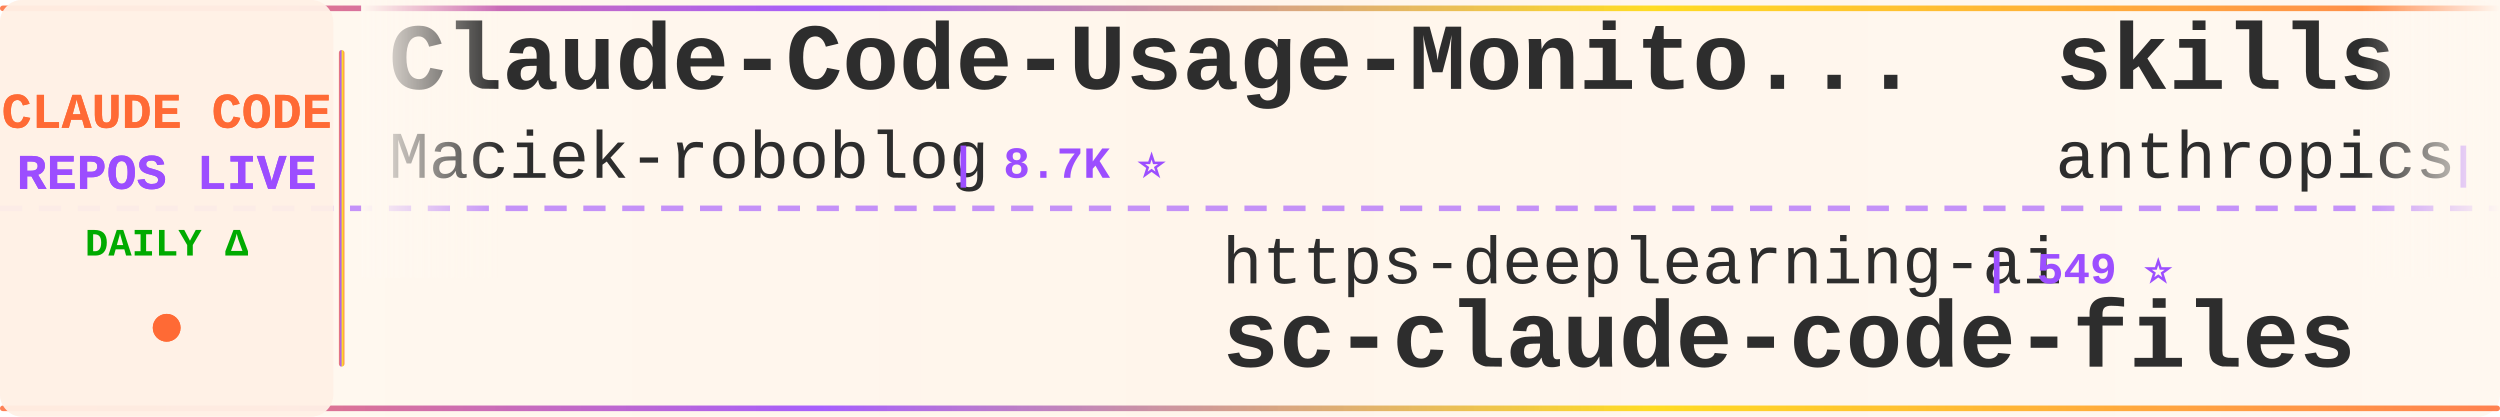
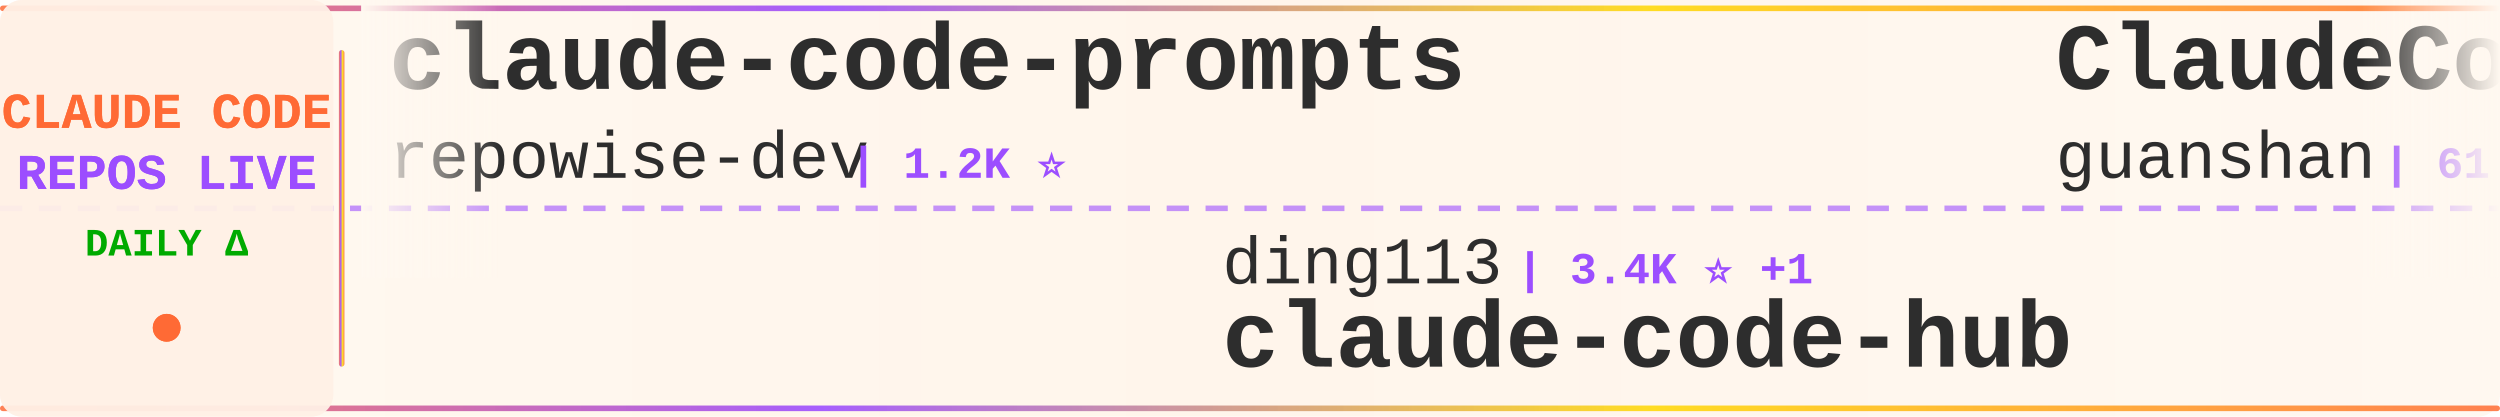
<svg xmlns="http://www.w3.org/2000/svg" width="900" height="150">
  <defs>
    <linearGradient id="tickerBg" x1="0%" y1="0%" x2="100%" y2="0%">
      <stop offset="0%" style="stop-color:#fff8f0;stop-opacity:0.98" />
      <stop offset="50%" style="stop-color:#fff5eb;stop-opacity:1" />
      <stop offset="100%" style="stop-color:#fff8f0;stop-opacity:0.98" />
    </linearGradient>
    <linearGradient id="borderGrad" x1="0%" y1="0%" x2="100%" y2="0%">
      <stop offset="0%" style="stop-color:#FF6B35;stop-opacity:0.85">
        <animate attributeName="stop-opacity" values="0.85;1;0.85" dur="2s" repeatCount="indefinite" />
      </stop>
      <stop offset="33%" style="stop-color:#9C4EFF;stop-opacity:0.9">
        <animate attributeName="stop-opacity" values="0.9;1;0.9" dur="2.2s" repeatCount="indefinite" />
      </stop>
      <stop offset="66%" style="stop-color:#FFD700;stop-opacity:0.85">
        <animate attributeName="stop-opacity" values="0.85;1;0.85" dur="1.8s" repeatCount="indefinite" />
      </stop>
      <stop offset="100%" style="stop-color:#FF6B35;stop-opacity:0.85">
        <animate attributeName="stop-opacity" values="0.85;1;0.85" dur="2s" repeatCount="indefinite" />
      </stop>
    </linearGradient>
    <filter id="textGlow">
      <feGaussianBlur stdDeviation="0.15" result="coloredBlur" />
      <feMerge>
        <feMergeNode in="coloredBlur" />
        <feMergeNode in="SourceGraphic" />
      </feMerge>
    </filter>
    <filter id="metricGlow">
      <feGaussianBlur stdDeviation="0.2" result="coloredBlur" />
      <feMerge>
        <feMergeNode in="coloredBlur" />
        <feMergeNode in="SourceGraphic" />
      </feMerge>
    </filter>
    <linearGradient id="leftFade" x1="0%" y1="0%" x2="100%" y2="0%">
      <stop offset="0%" style="stop-color:#fff8f0;stop-opacity:1" />
      <stop offset="100%" style="stop-color:#fff8f0;stop-opacity:0" />
    </linearGradient>
    <linearGradient id="rightFade" x1="0%" y1="0%" x2="100%" y2="0%">
      <stop offset="0%" style="stop-color:#fff8f0;stop-opacity:0" />
      <stop offset="100%" style="stop-color:#fff8f0;stop-opacity:1" />
    </linearGradient>
  </defs>
  <rect width="900" height="150" fill="url(#tickerBg)" rx="8" />
  <rect x="0" y="2" width="900" height="2" fill="url(#borderGrad)" rx="1" />
  <rect x="0" y="146" width="900" height="2" fill="url(#borderGrad)" rx="1" />
  <line x1="0" y1="75" x2="900" y2="75" stroke="#9C4EFF" stroke-width="2" stroke-dasharray="8 6" opacity="0.6" />
  <rect x="0" y="0" width="120" height="150" fill="#fff0e6" opacity="0.95" rx="8" />
  <text x="60" y="46" font-family="'Courier New', monospace" font-size="18" font-weight="bold" fill="#FF6B35" text-anchor="middle" filter="url(#textGlow)">
    CLAUDE CODE
  </text>
  <text x="60" y="68" font-family="'Courier New', monospace" font-size="18" font-weight="bold" fill="#9C4EFF" text-anchor="middle" filter="url(#textGlow)">
    REPOS LIVE
  </text>
  <text x="60" y="92" font-family="'Courier New', monospace" font-size="14" font-weight="bold" fill="#00aa00" text-anchor="middle">
    DAILY Δ
  </text>
  <circle cx="60" cy="118" r="5" fill="#FF6B35" filter="url(#metricGlow)">
    <animate attributeName="r" values="4;6;4" dur="1.5s" repeatCount="indefinite" />
    <animate attributeName="opacity" values="0.6;1;0.6" dur="1.5s" repeatCount="indefinite" />
  </circle>
  <rect x="122" y="18" width="2" height="114" fill="url(#borderGrad)" rx="1" />
  <clipPath id="tickerClip">
    <rect x="130" y="0" width="770" height="150" />
  </clipPath>
  <g clip-path="url(#tickerClip)">
    <g id="tickerItems">
      <animateTransform attributeName="transform" attributeType="XML" type="translate" from="0 0" to="-3000 0" dur="54s" repeatCount="indefinite" />
      <g transform="translate(0, 0)">
-         <text x="140" y="32" font-family="'Courier New', monospace" font-size="34" font-weight="bold" fill="#2d2d2d">Claude-Code-Usage-Monito...</text>
-         <text x="140" y="64" font-family="'Courier New', monospace" font-size="24" font-weight="normal" fill="#2d2d2d" opacity="1.0">Maciek-roboblog</text>
-         <text x="342" y="64" font-family="'Courier New', monospace" font-size="16" font-weight="bold" fill="#9C4EFF"> | 8.7K ⭐</text>
+         <text x="140" y="32" font-family="'Courier New', monospace" font-size="34" font-weight="bold" fill="#2d2d2d">claude-code-prompts</text>
+         <text x="140" y="64" font-family="'Courier New', monospace" font-size="24" font-weight="normal" fill="#2d2d2d" opacity="1.0">repowise-dev</text>
+         <text x="306" y="64" font-family="'Courier New', monospace" font-size="16" font-weight="bold" fill="#9C4EFF"> | 1.2K ⭐</text>
      </g>
      <g transform="translate(300, 0)">
-         <text x="140" y="102" font-family="'Courier New', monospace" font-size="24" font-weight="normal" fill="#2d2d2d" opacity="1.0">https-deeplearning-ai</text>
-         <text x="414" y="102" font-family="'Courier New', monospace" font-size="16" font-weight="bold" fill="#9C4EFF"> | 549 ⭐</text>
-         <text x="140" y="132" font-family="'Courier New', monospace" font-size="34" font-weight="bold" fill="#2d2d2d">sc-claude-code-files</text>
+         <text x="140" y="102" font-family="'Courier New', monospace" font-size="24" font-weight="normal" fill="#2d2d2d" opacity="1.0">ding113</text>
+         <text x="246" y="102" font-family="'Courier New', monospace" font-size="16" font-weight="bold" fill="#9C4EFF"> | 3.4K ⭐ +1</text>
+         <text x="140" y="132" font-family="'Courier New', monospace" font-size="34" font-weight="bold" fill="#2d2d2d">claude-code-hub</text>
      </g>
      <g transform="translate(600, 0)">
-         <text x="140" y="32" font-family="'Courier New', monospace" font-size="34" font-weight="bold" fill="#2d2d2d">skills</text>
-         <text x="140" y="64" font-family="'Courier New', monospace" font-size="24" font-weight="normal" fill="#2d2d2d" opacity="1.0">anthropics</text>
-         <text x="282" y="64" font-family="'Courier New', monospace" font-size="16" font-weight="bold" fill="#9C4EFF"> | 176.9K ⭐ +15</text>
+         <text x="140" y="32" font-family="'Courier New', monospace" font-size="34" font-weight="bold" fill="#2d2d2d">ClaudeCode</text>
+         <text x="140" y="64" font-family="'Courier New', monospace" font-size="24" font-weight="normal" fill="#2d2d2d" opacity="1.0">guanshan</text>
+         <text x="258" y="64" font-family="'Courier New', monospace" font-size="16" font-weight="bold" fill="#9C4EFF"> | 61 ⭐</text>
      </g>
      <g transform="translate(900, 0)">
-         <text x="140" y="102" font-family="'Courier New', monospace" font-size="24" font-weight="normal" fill="#2d2d2d" opacity="1.0">nicedreamzapp</text>
-         <text x="318" y="102" font-family="'Courier New', monospace" font-size="16" font-weight="bold" fill="#9C4EFF"> | 3.3K ⭐ +1</text>
-         <text x="140" y="132" font-family="'Courier New', monospace" font-size="34" font-weight="bold" fill="#2d2d2d">claude-code-local</text>
+         <text x="140" y="102" font-family="'Courier New', monospace" font-size="24" font-weight="normal" fill="#2d2d2d" opacity="1.0">lintsinghua</text>
+         <text x="294" y="102" font-family="'Courier New', monospace" font-size="16" font-weight="bold" fill="#9C4EFF"> | 4.2K ⭐ +1</text>
+         <text x="140" y="132" font-family="'Courier New', monospace" font-size="34" font-weight="bold" fill="#2d2d2d">claude-code-book</text>
      </g>
      <g transform="translate(1200, 0)">
-         <text x="140" y="32" font-family="'Courier New', monospace" font-size="34" font-weight="bold" fill="#2d2d2d">claude-coder</text>
-         <text x="140" y="64" font-family="'Courier New', monospace" font-size="24" font-weight="normal" fill="#2d2d2d" opacity="1.0">kodu-ai</text>
-         <text x="246" y="64" font-family="'Courier New', monospace" font-size="16" font-weight="bold" fill="#9C4EFF"> | 5.2K ⭐ +1</text>
+         <text x="140" y="32" font-family="'Courier New', monospace" font-size="34" font-weight="bold" fill="#2d2d2d">system_prompts_leaks</text>
+         <text x="140" y="64" font-family="'Courier New', monospace" font-size="24" font-weight="normal" fill="#2d2d2d" opacity="1.0">asgeirtj</text>
+         <text x="258" y="64" font-family="'Courier New', monospace" font-size="16" font-weight="bold" fill="#9C4EFF"> | 67.4K ⭐ +10</text>
      </g>
      <g transform="translate(1500, 0)">
-         <text x="140" y="102" font-family="'Courier New', monospace" font-size="24" font-weight="normal" fill="#2d2d2d" opacity="1.0">shareAI-lab</text>
-         <text x="294" y="102" font-family="'Courier New', monospace" font-size="16" font-weight="bold" fill="#9C4EFF"> | 77.1K ⭐ +11</text>
-         <text x="140" y="132" font-family="'Courier New', monospace" font-size="34" font-weight="bold" fill="#2d2d2d">learn-claude-code</text>
+         <text x="140" y="102" font-family="'Courier New', monospace" font-size="24" font-weight="normal" fill="#2d2d2d" opacity="1.0">affaan-m</text>
+         <text x="258" y="102" font-family="'Courier New', monospace" font-size="16" font-weight="bold" fill="#9C4EFF"> | 261.3K ⭐ +94</text>
+         <text x="140" y="132" font-family="'Courier New', monospace" font-size="34" font-weight="bold" fill="#2d2d2d">ECC</text>
      </g>
      <g transform="translate(1800, 0)">
-         <text x="140" y="32" font-family="'Courier New', monospace" font-size="34" font-weight="bold" fill="#2d2d2d">Claude-Code-Source-Study</text>
-         <text x="140" y="64" font-family="'Courier New', monospace" font-size="24" font-weight="normal" fill="#2d2d2d" opacity="1.0">luyao618</text>
-         <text x="258" y="64" font-family="'Courier New', monospace" font-size="16" font-weight="bold" fill="#9C4EFF"> | 1.7K ⭐</text>
+         <text x="140" y="32" font-family="'Courier New', monospace" font-size="34" font-weight="bold" fill="#2d2d2d">awesome-claude-code-tool...</text>
+         <text x="140" y="64" font-family="'Courier New', monospace" font-size="24" font-weight="normal" fill="#2d2d2d" opacity="1.0">rohitg00</text>
+         <text x="258" y="64" font-family="'Courier New', monospace" font-size="16" font-weight="bold" fill="#9C4EFF"> | 2.6K ⭐ +1</text>
      </g>
      <g transform="translate(2100, 0)">
-         <text x="140" y="102" font-family="'Courier New', monospace" font-size="24" font-weight="normal" fill="#2d2d2d" opacity="1.0">liuup</text>
-         <text x="222" y="102" font-family="'Courier New', monospace" font-size="16" font-weight="bold" fill="#9C4EFF"> | 3.9K ⭐</text>
-         <text x="140" y="132" font-family="'Courier New', monospace" font-size="34" font-weight="bold" fill="#2d2d2d">claude-code-analysis</text>
+         <text x="140" y="102" font-family="'Courier New', monospace" font-size="24" font-weight="normal" fill="#2d2d2d" opacity="1.0">Cranot</text>
+         <text x="234" y="102" font-family="'Courier New', monospace" font-size="16" font-weight="bold" fill="#9C4EFF"> | 2.9K ⭐</text>
+         <text x="140" y="132" font-family="'Courier New', monospace" font-size="34" font-weight="bold" fill="#2d2d2d">claude-code-guide</text>
      </g>
      <g transform="translate(2400, 0)">
-         <text x="140" y="32" font-family="'Courier New', monospace" font-size="34" font-weight="bold" fill="#2d2d2d">claude-code-source</text>
-         <text x="140" y="64" font-family="'Courier New', monospace" font-size="24" font-weight="normal" fill="#2d2d2d" opacity="1.0">hangsman</text>
-         <text x="258" y="64" font-family="'Courier New', monospace" font-size="16" font-weight="bold" fill="#9C4EFF"> | 795 ⭐ +1</text>
+         <text x="140" y="32" font-family="'Courier New', monospace" font-size="34" font-weight="bold" fill="#2d2d2d">claude-code-tudou</text>
+         <text x="140" y="64" font-family="'Courier New', monospace" font-size="24" font-weight="normal" fill="#2d2d2d" opacity="1.0">AICoderTudou</text>
+         <text x="306" y="64" font-family="'Courier New', monospace" font-size="16" font-weight="bold" fill="#9C4EFF"> | 494 ⭐</text>
      </g>
      <g transform="translate(2700, 0)">
-         <text x="140" y="102" font-family="'Courier New', monospace" font-size="24" font-weight="normal" fill="#2d2d2d" opacity="1.0">anthropics</text>
-         <text x="282" y="102" font-family="'Courier New', monospace" font-size="16" font-weight="bold" fill="#9C4EFF"> | 6.2K ⭐ +2</text>
-         <text x="140" y="132" font-family="'Courier New', monospace" font-size="34" font-weight="bold" fill="#2d2d2d">claude-code-security-rev...</text>
+         <text x="140" y="102" font-family="'Courier New', monospace" font-size="24" font-weight="normal" fill="#2d2d2d" opacity="1.0">AprilNEA</text>
+         <text x="258" y="102" font-family="'Courier New', monospace" font-size="16" font-weight="bold" fill="#9C4EFF"> | 391 ⭐</text>
+         <text x="140" y="132" font-family="'Courier New', monospace" font-size="34" font-weight="bold" fill="#2d2d2d">claude-code-source</text>
      </g>
      <g transform="translate(3000, 0)">
-         <text x="140" y="32" font-family="'Courier New', monospace" font-size="34" font-weight="bold" fill="#2d2d2d">Claude-Code-Usage-Monito...</text>
-         <text x="140" y="64" font-family="'Courier New', monospace" font-size="24" font-weight="normal" fill="#2d2d2d" opacity="1.0">Maciek-roboblog</text>
-         <text x="342" y="64" font-family="'Courier New', monospace" font-size="16" font-weight="bold" fill="#9C4EFF"> | 8.7K ⭐</text>
+         <text x="140" y="32" font-family="'Courier New', monospace" font-size="34" font-weight="bold" fill="#2d2d2d">claude-code-prompts</text>
+         <text x="140" y="64" font-family="'Courier New', monospace" font-size="24" font-weight="normal" fill="#2d2d2d" opacity="1.0">repowise-dev</text>
+         <text x="306" y="64" font-family="'Courier New', monospace" font-size="16" font-weight="bold" fill="#9C4EFF"> | 1.2K ⭐</text>
      </g>
      <g transform="translate(3300, 0)">
-         <text x="140" y="102" font-family="'Courier New', monospace" font-size="24" font-weight="normal" fill="#2d2d2d" opacity="1.0">https-deeplearning-ai</text>
-         <text x="414" y="102" font-family="'Courier New', monospace" font-size="16" font-weight="bold" fill="#9C4EFF"> | 549 ⭐</text>
-         <text x="140" y="132" font-family="'Courier New', monospace" font-size="34" font-weight="bold" fill="#2d2d2d">sc-claude-code-files</text>
+         <text x="140" y="102" font-family="'Courier New', monospace" font-size="24" font-weight="normal" fill="#2d2d2d" opacity="1.0">ding113</text>
+         <text x="246" y="102" font-family="'Courier New', monospace" font-size="16" font-weight="bold" fill="#9C4EFF"> | 3.4K ⭐ +1</text>
+         <text x="140" y="132" font-family="'Courier New', monospace" font-size="34" font-weight="bold" fill="#2d2d2d">claude-code-hub</text>
      </g>
      <g transform="translate(3600, 0)">
-         <text x="140" y="32" font-family="'Courier New', monospace" font-size="34" font-weight="bold" fill="#2d2d2d">skills</text>
-         <text x="140" y="64" font-family="'Courier New', monospace" font-size="24" font-weight="normal" fill="#2d2d2d" opacity="1.0">anthropics</text>
-         <text x="282" y="64" font-family="'Courier New', monospace" font-size="16" font-weight="bold" fill="#9C4EFF"> | 176.9K ⭐ +15</text>
+         <text x="140" y="32" font-family="'Courier New', monospace" font-size="34" font-weight="bold" fill="#2d2d2d">ClaudeCode</text>
+         <text x="140" y="64" font-family="'Courier New', monospace" font-size="24" font-weight="normal" fill="#2d2d2d" opacity="1.0">guanshan</text>
+         <text x="258" y="64" font-family="'Courier New', monospace" font-size="16" font-weight="bold" fill="#9C4EFF"> | 61 ⭐</text>
      </g>
      <g transform="translate(3900, 0)">
-         <text x="140" y="102" font-family="'Courier New', monospace" font-size="24" font-weight="normal" fill="#2d2d2d" opacity="1.0">nicedreamzapp</text>
-         <text x="318" y="102" font-family="'Courier New', monospace" font-size="16" font-weight="bold" fill="#9C4EFF"> | 3.3K ⭐ +1</text>
-         <text x="140" y="132" font-family="'Courier New', monospace" font-size="34" font-weight="bold" fill="#2d2d2d">claude-code-local</text>
+         <text x="140" y="102" font-family="'Courier New', monospace" font-size="24" font-weight="normal" fill="#2d2d2d" opacity="1.0">lintsinghua</text>
+         <text x="294" y="102" font-family="'Courier New', monospace" font-size="16" font-weight="bold" fill="#9C4EFF"> | 4.2K ⭐ +1</text>
+         <text x="140" y="132" font-family="'Courier New', monospace" font-size="34" font-weight="bold" fill="#2d2d2d">claude-code-book</text>
      </g>
    </g>
  </g>
  <rect x="130" y="0" width="50" height="100" fill="url(#leftFade)" />
  <rect x="850" y="0" width="50" height="100" fill="url(#rightFade)" />
</svg>
